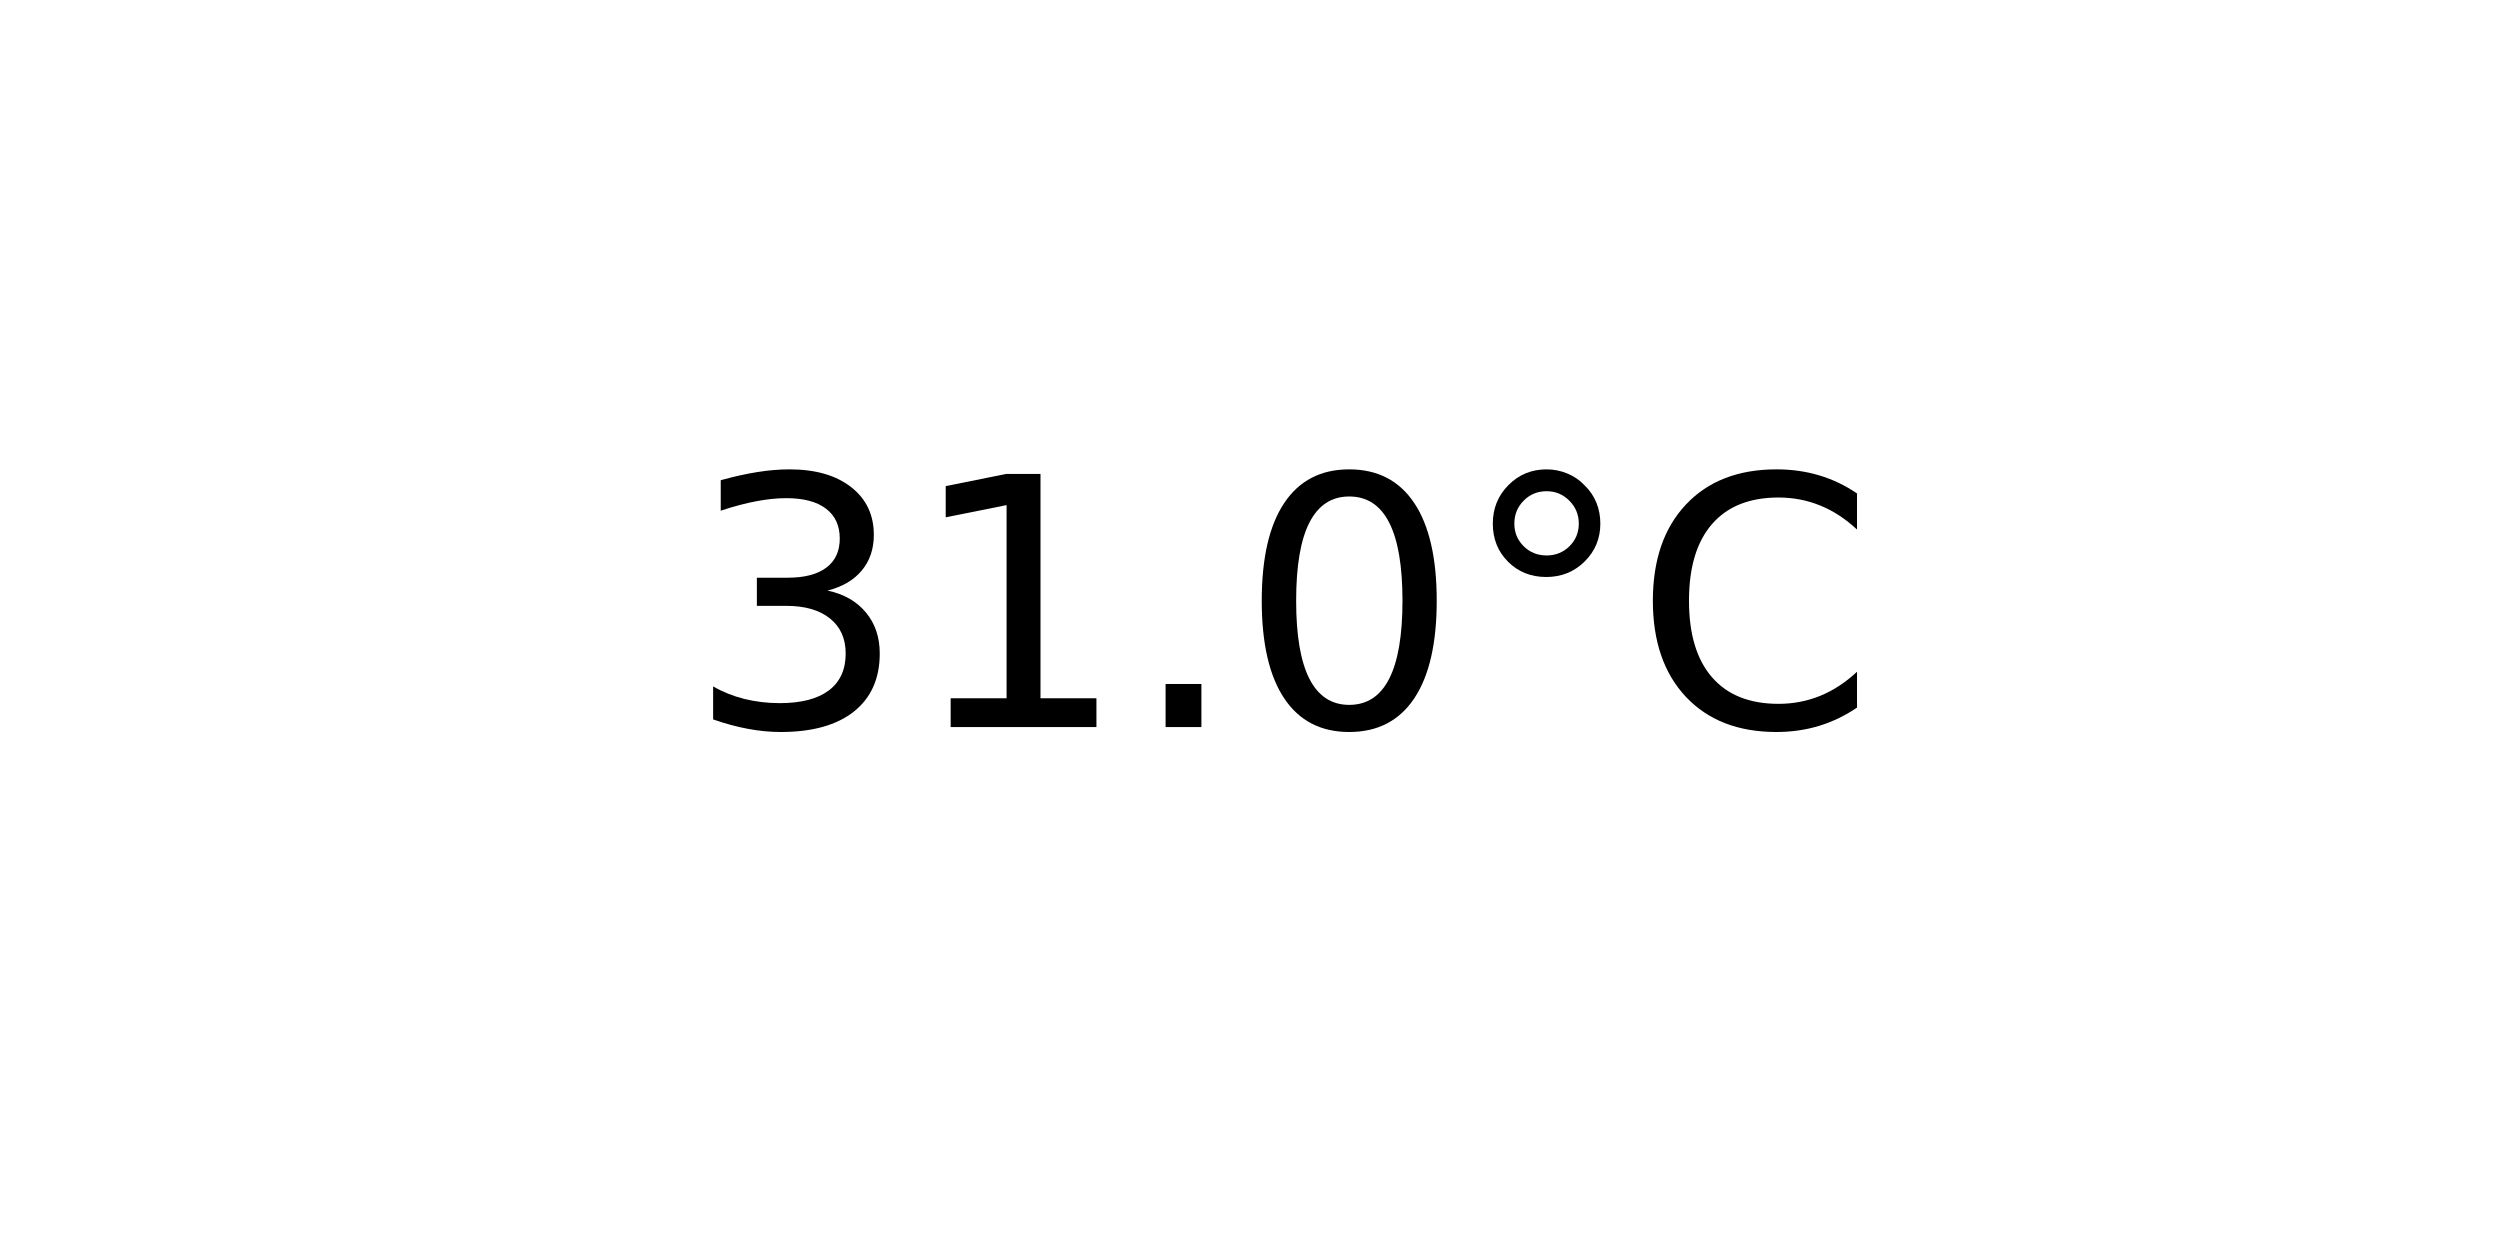
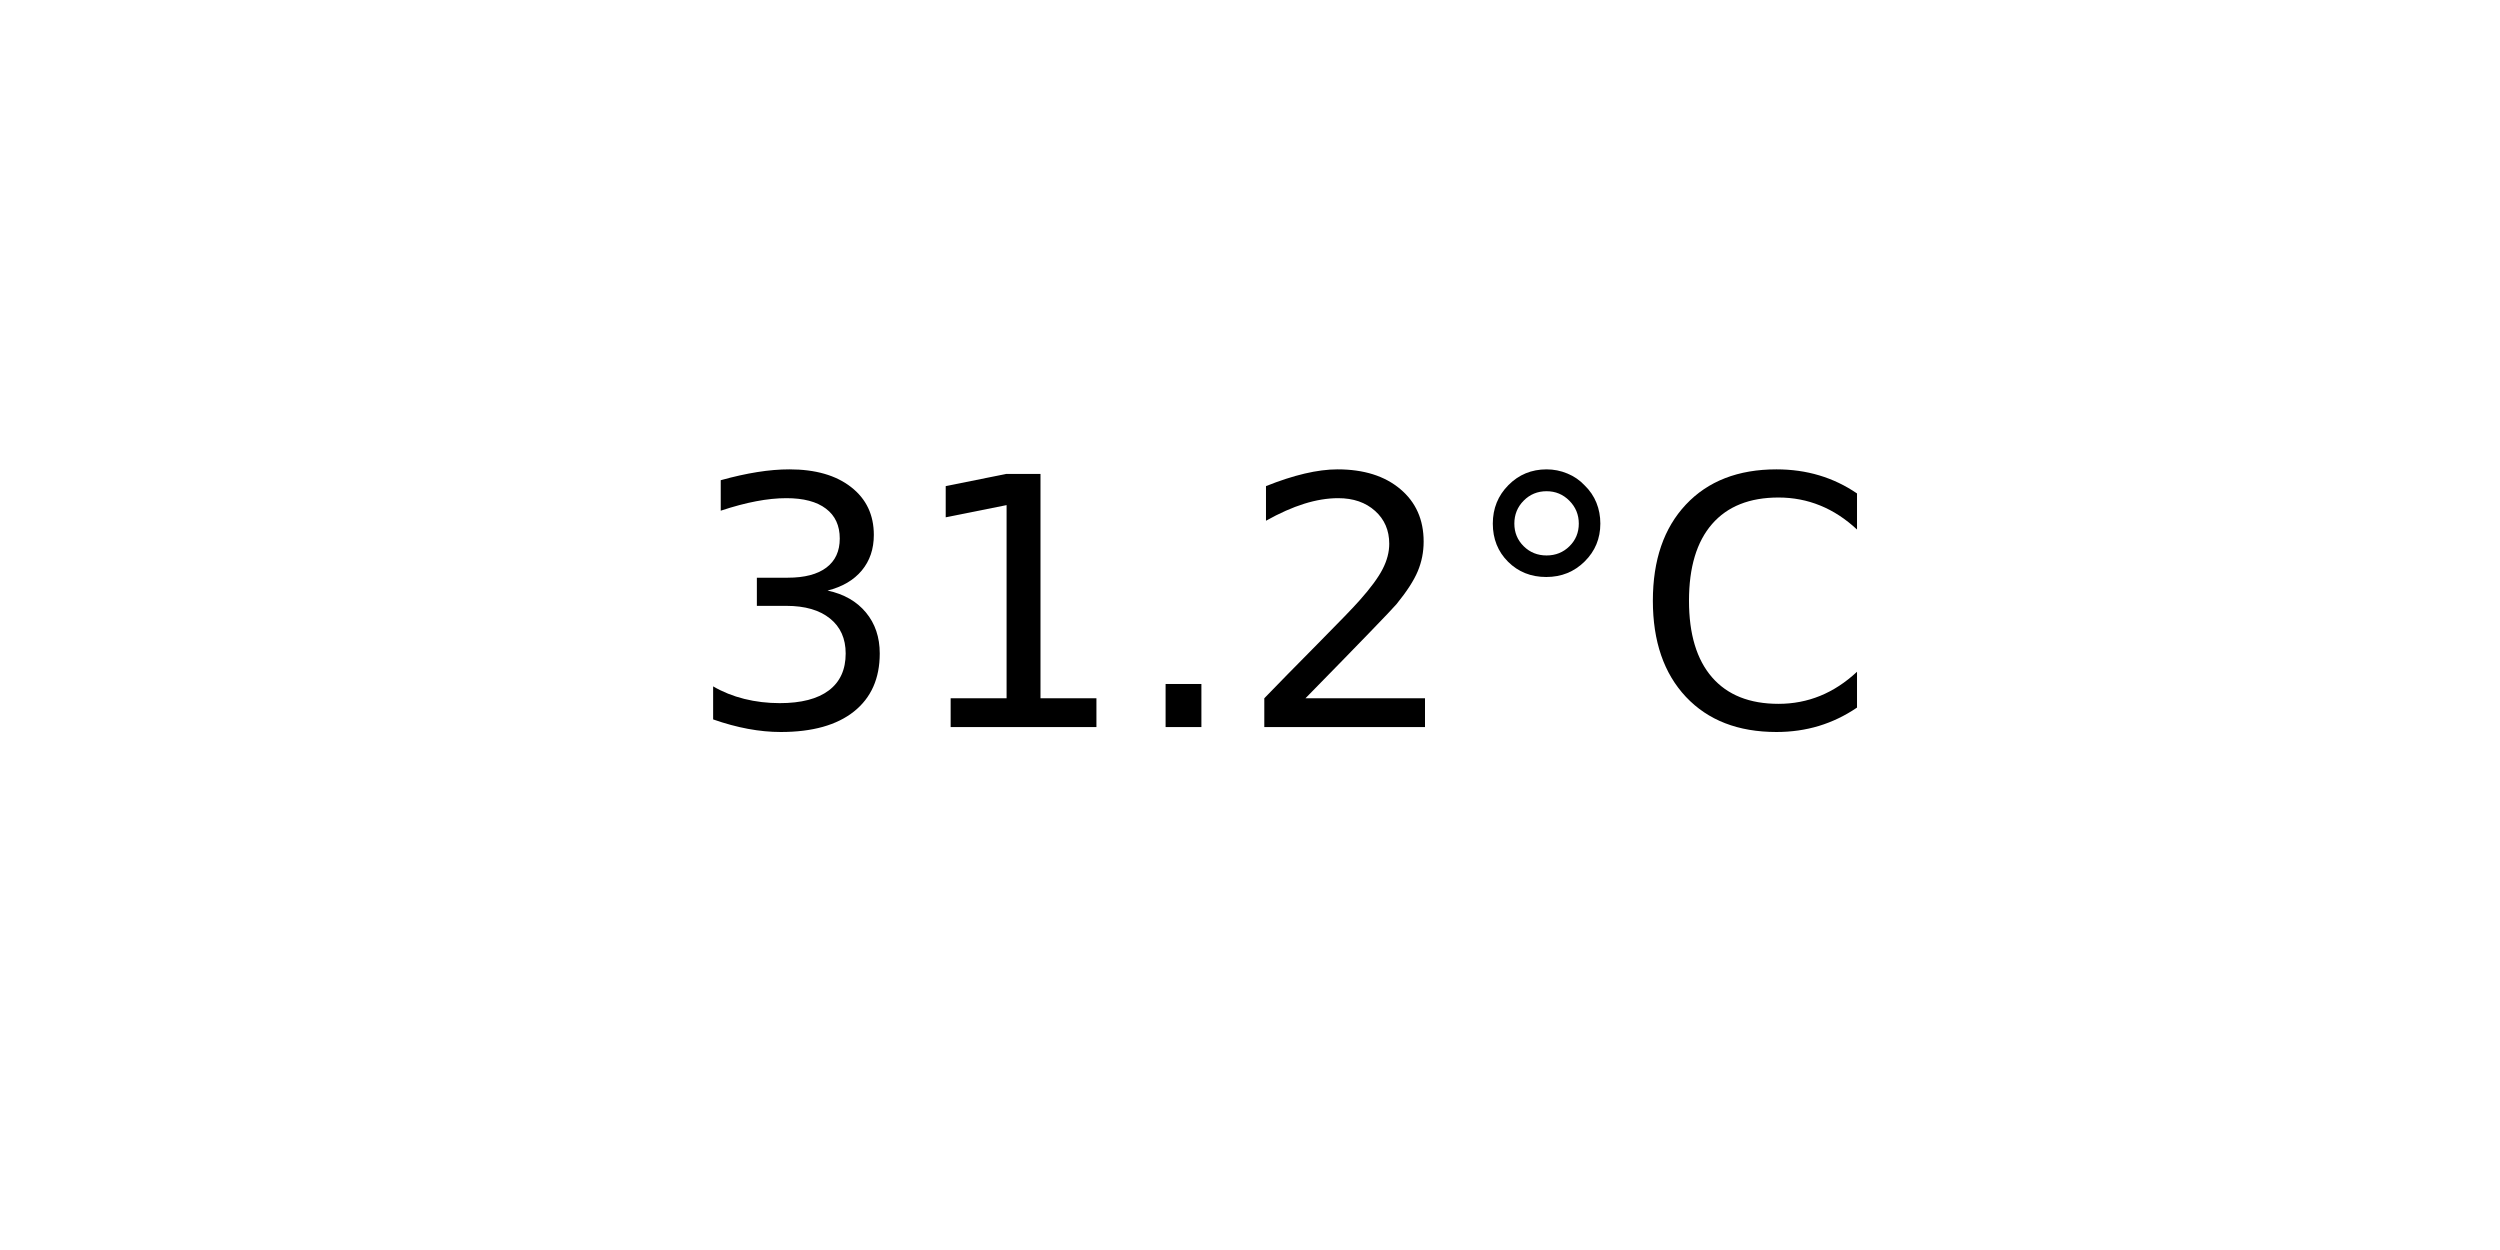
<svg xmlns="http://www.w3.org/2000/svg" xmlns:xlink="http://www.w3.org/1999/xlink" width="72pt" height="36pt" viewBox="0 0 72 36" version="1.1">
  <defs>
    <style type="text/css">*{stroke-linejoin: round; stroke-linecap: butt}</style>
  </defs>
  <g id="figure_1">
    <g id="axes_1">
      <g id="text_1">
        <g transform="translate(19.77578 20.93937) scale(0.1 -0.1)">
          <defs>
            <path id="DejaVuSans-33" d="M 2597 2516  Q 3050 2419 3304 2112  Q 3559 1806 3559 1356  Q 3559 666 3084 287  Q 2609 -91 1734 -91  Q 1441 -91 1130 -33  Q 819 25 488 141  L 488 750  Q 750 597 1062 519  Q 1375 441 1716 441  Q 2309 441 2620 675  Q 2931 909 2931 1356  Q 2931 1769 2642 2001  Q 2353 2234 1838 2234  L 1294 2234  L 1294 2753  L 1863 2753  Q 2328 2753 2575 2939  Q 2822 3125 2822 3475  Q 2822 3834 2567 4026  Q 2313 4219 1838 4219  Q 1578 4219 1281 4162  Q 984 4106 628 3988  L 628 4550  Q 988 4650 1302 4700  Q 1616 4750 1894 4750  Q 2613 4750 3031 4423  Q 3450 4097 3450 3541  Q 3450 3153 3228 2886  Q 3006 2619 2597 2516  z " transform="scale(0.015625)" />
            <path id="DejaVuSans-31" d="M 794 531  L 1825 531  L 1825 4091  L 703 3866  L 703 4441  L 1819 4666  L 2450 4666  L 2450 531  L 3481 531  L 3481 0  L 794 0  L 794 531  z " transform="scale(0.015625)" />
            <path id="DejaVuSans-2e" d="M 684 794  L 1344 794  L 1344 0  L 684 0  L 684 794  z " transform="scale(0.015625)" />
-             <path id="DejaVuSans-30" d="M 2034 4250  Q 1547 4250 1301 3770  Q 1056 3291 1056 2328  Q 1056 1369 1301 889  Q 1547 409 2034 409  Q 2525 409 2770 889  Q 3016 1369 3016 2328  Q 3016 3291 2770 3770  Q 2525 4250 2034 4250  z M 2034 4750  Q 2819 4750 3233 4129  Q 3647 3509 3647 2328  Q 3647 1150 3233 529  Q 2819 -91 2034 -91  Q 1250 -91 836 529  Q 422 1150 422 2328  Q 422 3509 836 4129  Q 1250 4750 2034 4750  z " transform="scale(0.015625)" />
+             <path id="DejaVuSans-32" d="M 1228 531  L 3431 531  L 3431 0  L 469 0  L 469 531  Q 828 903 1448 1529  Q 2069 2156 2228 2338  Q 2531 2678 2651 2914  Q 2772 3150 2772 3378  Q 2772 3750 2511 3984  Q 2250 4219 1831 4219  Q 1534 4219 1204 4116  Q 875 4013 500 3803  L 500 4441  Q 881 4594 1212 4672  Q 1544 4750 1819 4750  Q 2544 4750 2975 4387  Q 3406 4025 3406 3419  Q 3406 3131 3298 2873  Q 3191 2616 2906 2266  Q 2828 2175 2409 1742  Q 1991 1309 1228 531  z " transform="scale(0.015625)" />
            <path id="DejaVuSans-b0" d="M 1600 4347  Q 1350 4347 1178 4173  Q 1006 4000 1006 3750  Q 1006 3503 1178 3333  Q 1350 3163 1600 3163  Q 1850 3163 2022 3333  Q 2194 3503 2194 3750  Q 2194 3997 2020 4172  Q 1847 4347 1600 4347  z M 1600 4750  Q 1800 4750 1984 4673  Q 2169 4597 2303 4453  Q 2447 4313 2519 4134  Q 2591 3956 2591 3750  Q 2591 3338 2302 3052  Q 2013 2766 1594 2766  Q 1172 2766 890 3047  Q 609 3328 609 3750  Q 609 4169 896 4459  Q 1184 4750 1600 4750  z " transform="scale(0.015625)" />
            <path id="DejaVuSans-43" d="M 4122 4306  L 4122 3641  Q 3803 3938 3442 4084  Q 3081 4231 2675 4231  Q 1875 4231 1450 3742  Q 1025 3253 1025 2328  Q 1025 1406 1450 917  Q 1875 428 2675 428  Q 3081 428 3442 575  Q 3803 722 4122 1019  L 4122 359  Q 3791 134 3420 21  Q 3050 -91 2638 -91  Q 1578 -91 968 557  Q 359 1206 359 2328  Q 359 3453 968 4101  Q 1578 4750 2638 4750  Q 3056 4750 3426 4639  Q 3797 4528 4122 4306  z " transform="scale(0.015625)" />
          </defs>
          <use xlink:href="#DejaVuSans-33" />
          <use xlink:href="#DejaVuSans-31" x="63.623" />
          <use xlink:href="#DejaVuSans-2e" x="127.246" />
-           <use xlink:href="#DejaVuSans-30" x="159.033" />
+           <use xlink:href="#DejaVuSans-32" x="159.033" />
          <use xlink:href="#DejaVuSans-b0" x="222.656" />
          <use xlink:href="#DejaVuSans-43" x="272.656" />
        </g>
      </g>
    </g>
  </g>
</svg>
